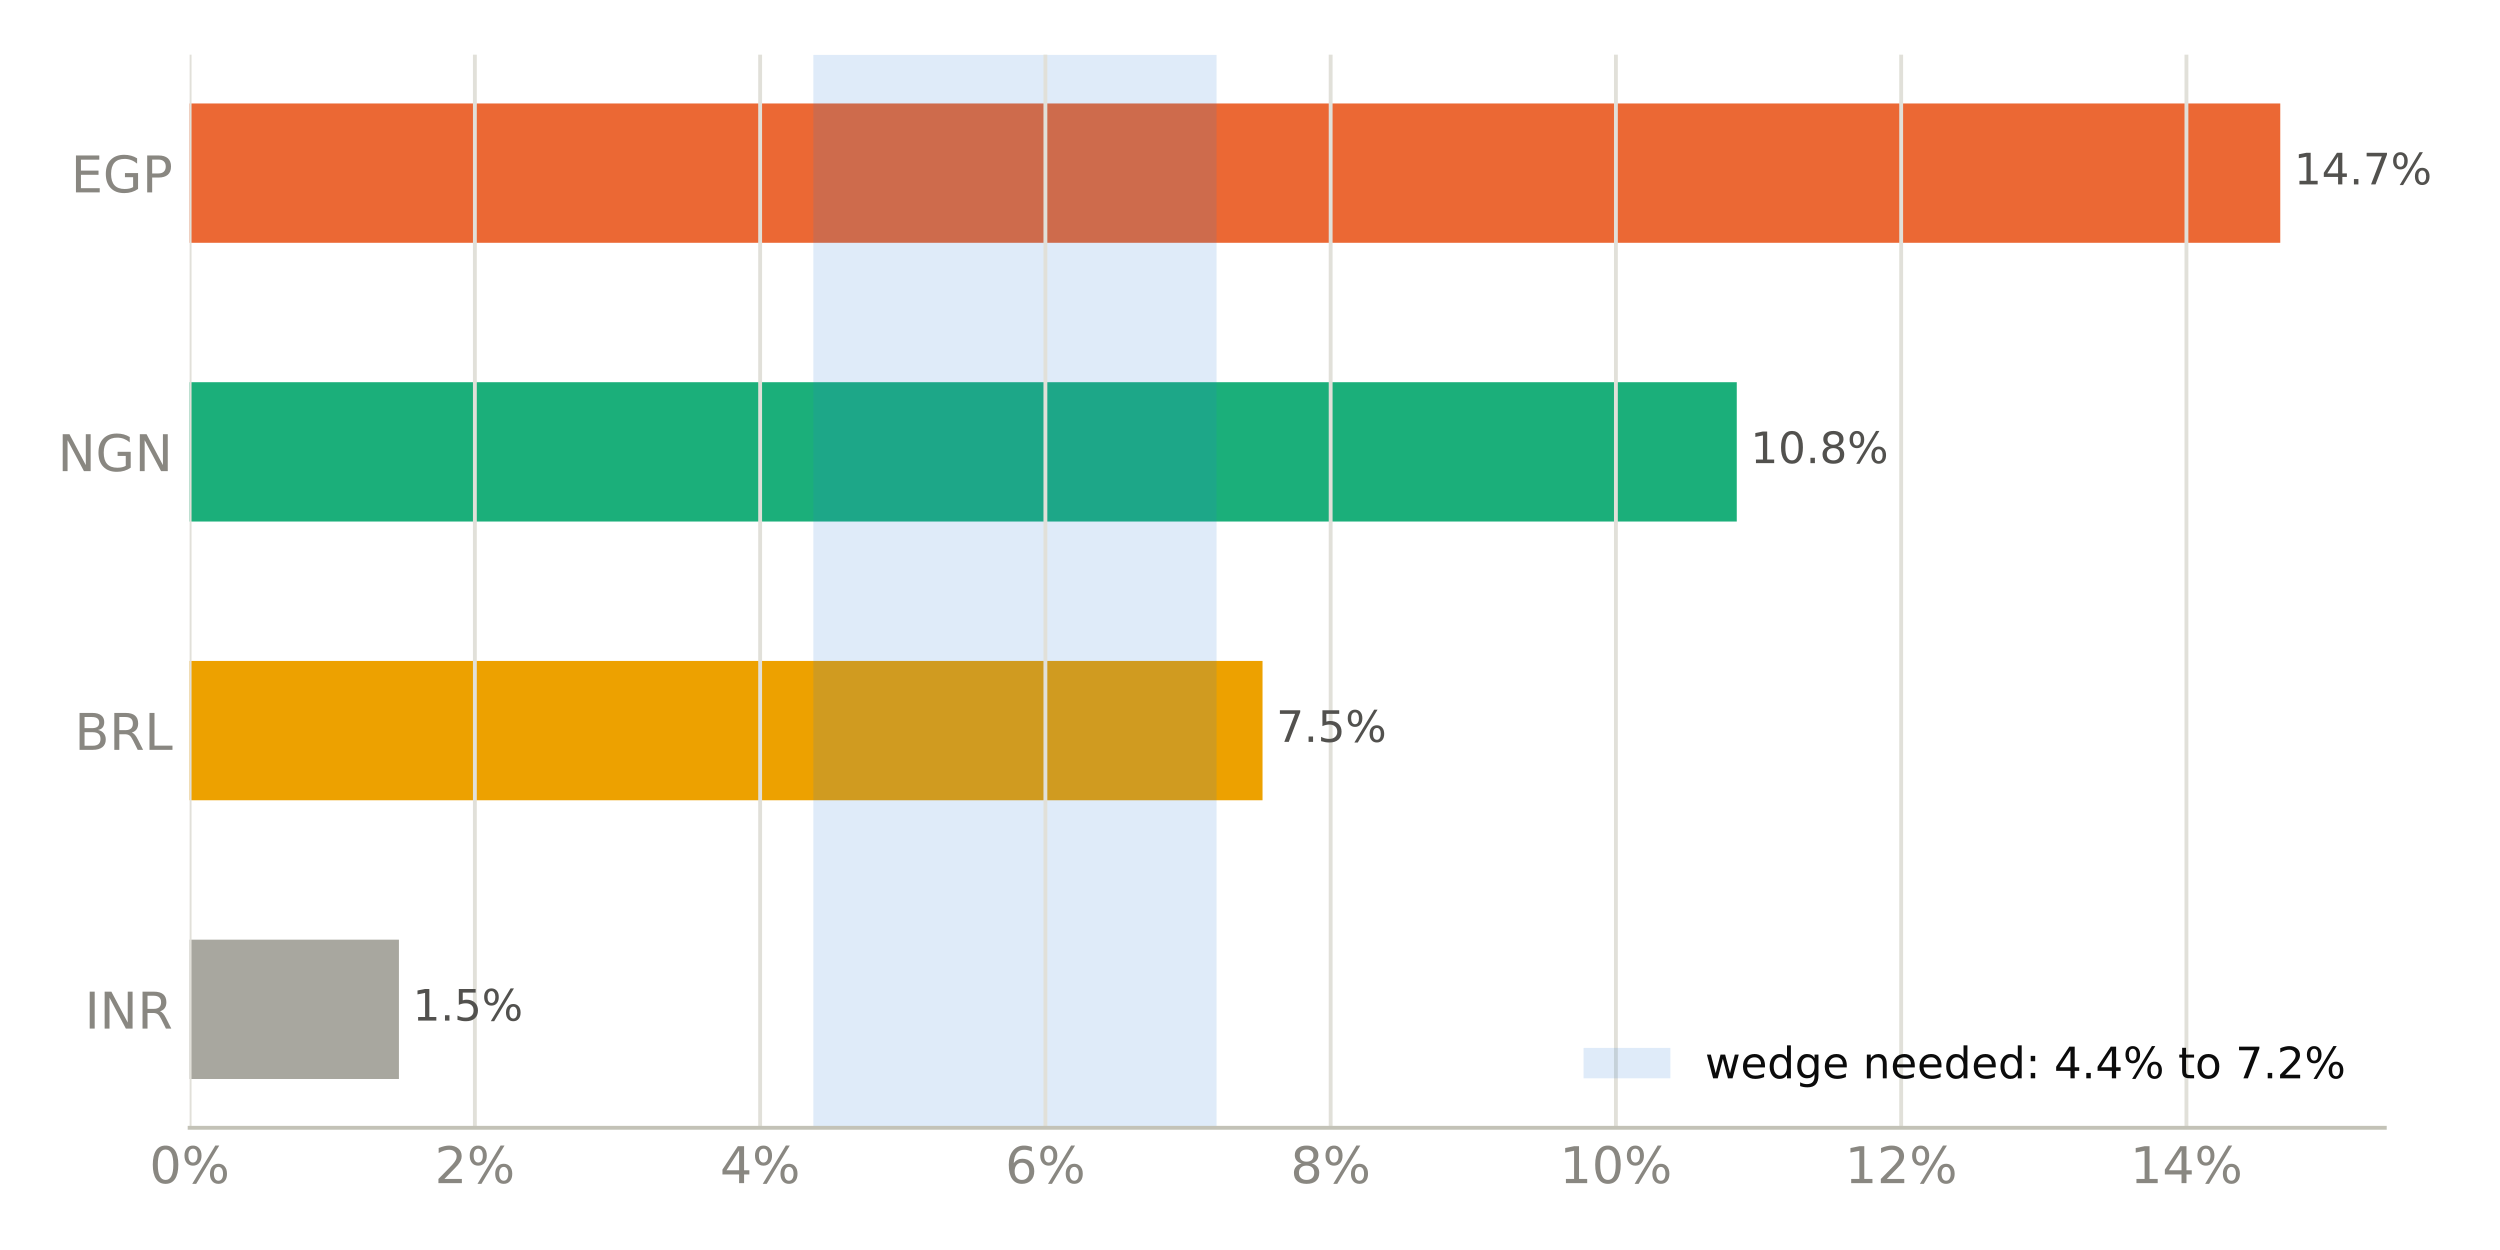
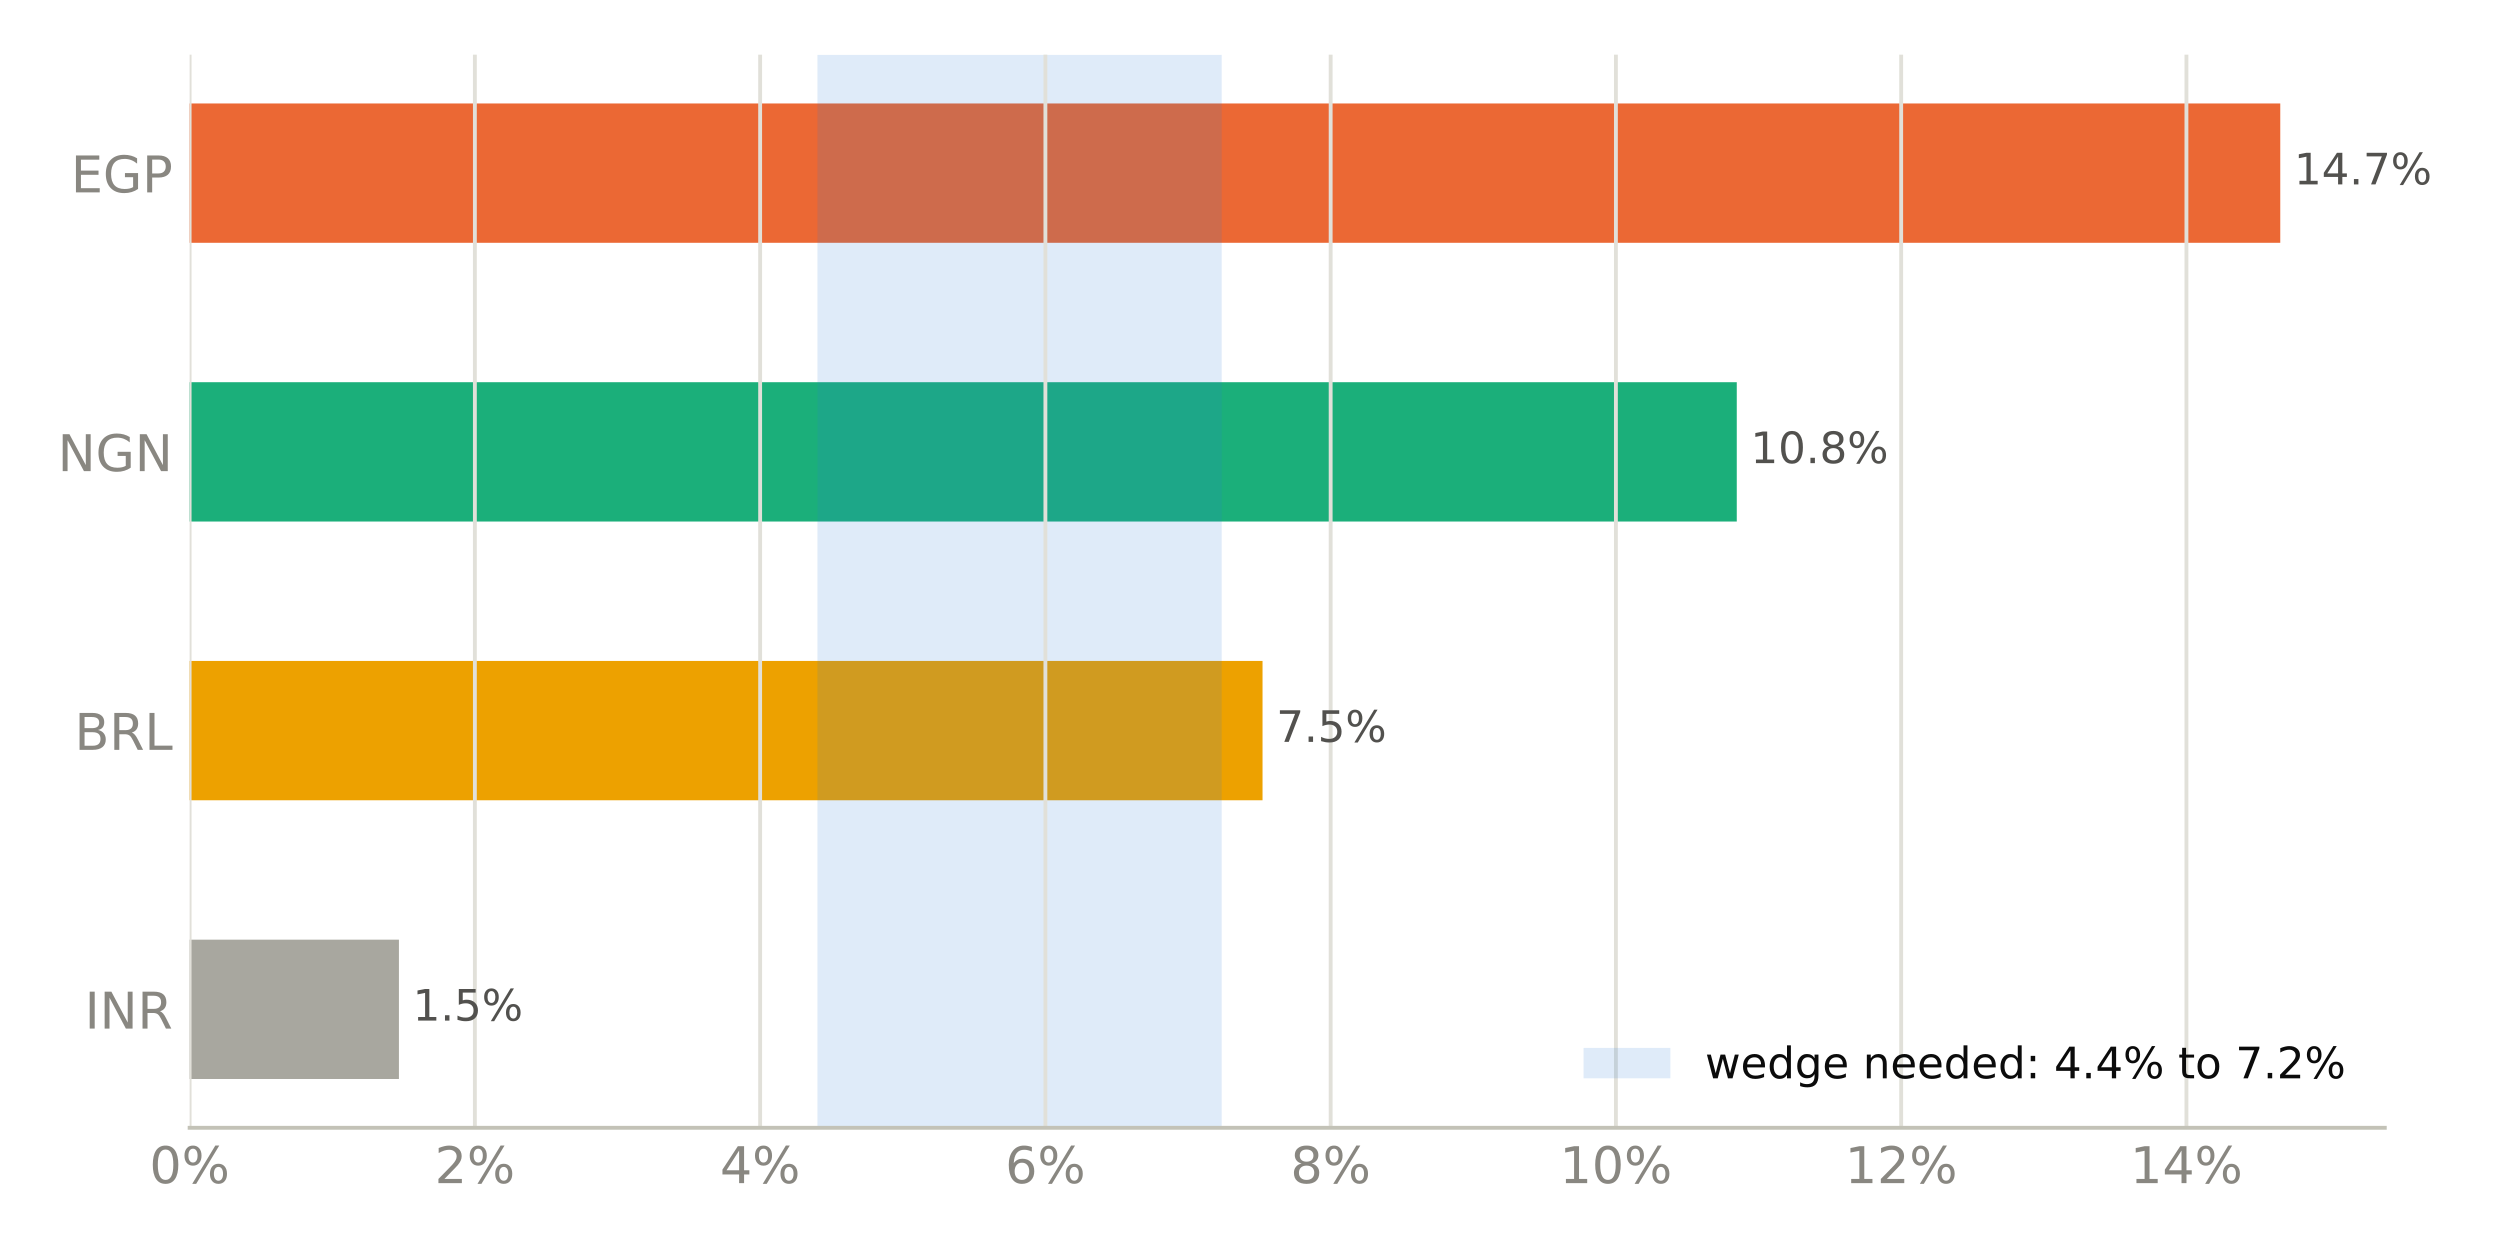
<svg xmlns="http://www.w3.org/2000/svg" xmlns:xlink="http://www.w3.org/1999/xlink" width="518.4pt" height="259.2pt" viewBox="0 0 518.4 259.2" version="1.1">
  <defs>
    <style type="text/css">*{stroke-linejoin: round; stroke-linecap: butt}</style>
  </defs>
  <g id="figure_1">
    <g id="patch_1">
      <path d="M 0 259.2  L 518.4 259.2  L 518.4 0  L 0 0  z " style="fill: #ffffff" />
    </g>
    <g id="axes_1">
      <g id="patch_2">
        <path d="M 39.32 233.86  L 494.511 233.86  L 494.511 11.34  L 39.32 11.34  z " style="fill: #ffffff" />
      </g>
      <g id="patch_3">
-         <path d="M 39.32 223.745  L 82.723 223.745  L 82.723 194.847  L 39.32 194.847  z " clip-path="url(#p4a9c825135)" style="fill: #a8a79f" />
+         <path d="M 39.32 223.745  L 82.723 223.745  L 82.723 194.847  L 39.32 194.847  z " clip-path="url(#p39d47af1aa)" style="fill: #a8a79f" />
      </g>
      <g id="patch_4">
-         <path d="M 39.32 165.948  L 261.799 165.948  L 261.799 137.049  L 39.32 137.049  z " clip-path="url(#p4a9c825135)" style="fill: #eda100" />
+         <path d="M 39.32 165.948  L 261.799 165.948  L 261.799 137.049  L 39.32 137.049  z " clip-path="url(#p39d47af1aa)" style="fill: #eda100" />
      </g>
      <g id="patch_5">
-         <path d="M 39.32 108.151  L 360.137 108.151  L 360.137 79.252  L 39.32 79.252  z " clip-path="url(#p4a9c825135)" style="fill: #1baf7a" />
+         <path d="M 39.32 108.151  L 360.137 108.151  L 360.137 79.252  L 39.32 79.252  z " clip-path="url(#p39d47af1aa)" style="fill: #1baf7a" />
      </g>
      <g id="patch_6">
-         <path d="M 39.32 50.353  L 472.836 50.353  L 472.836 21.455  L 39.32 21.455  z " clip-path="url(#p4a9c825135)" style="fill: #eb6834" />
+         <path d="M 39.32 50.353  L 472.836 50.353  L 472.836 21.455  L 39.32 21.455  z " clip-path="url(#p39d47af1aa)" style="fill: #eb6834" />
      </g>
      <g id="patch_7">
-         <path d="M 168.654 233.86  L 252.262 233.86  L 252.262 11.34  L 168.654 11.34  z " clip-path="url(#p4a9c825135)" style="fill: #2a78d6; opacity: 0.15" />
+         <path d="M 169.508 233.86  L 253.33 233.86  L 253.33 11.34  L 169.508 11.34  z " clip-path="url(#p39d47af1aa)" style="fill: #2a78d6; opacity: 0.15" />
      </g>
      <g id="matplotlib.axis_1">
        <g id="xtick_1">
          <g id="line2d_1">
-             <path d="M 39.32 233.86  L 39.32 11.34  " clip-path="url(#p4a9c825135)" style="fill: none; stroke: #e1e0d9; stroke-width: 0.8; stroke-linecap: square" />
+             <path d="M 39.32 233.86  L 39.32 11.34  " clip-path="url(#p39d47af1aa)" style="fill: none; stroke: #e1e0d9; stroke-width: 0.8; stroke-linecap: square" />
          </g>
          <g id="line2d_2" />
          <g id="text_1">
            <g style="fill: #898781" transform="translate(30.99137 245.3375) scale(0.105 -0.105)">
              <defs>
                <path id="DejaVuSans-13" d="M 2034 4250  Q 1547 4250 1301 3770  Q 1056 3291 1056 2328  Q 1056 1369 1301 889  Q 1547 409 2034 409  Q 2525 409 2770 889  Q 3016 1369 3016 2328  Q 3016 3291 2770 3770  Q 2525 4250 2034 4250  z M 2034 4750  Q 2819 4750 3233 4129  Q 3647 3509 3647 2328  Q 3647 1150 3233 529  Q 2819 -91 2034 -91  Q 1250 -91 836 529  Q 422 1150 422 2328  Q 422 3509 836 4129  Q 1250 4750 2034 4750  z " transform="scale(0.015625)" />
                <path id="DejaVuSans-8" d="M 4653 2053  Q 4381 2053 4226 1822  Q 4072 1591 4072 1178  Q 4072 772 4226 539  Q 4381 306 4653 306  Q 4919 306 5073 539  Q 5228 772 5228 1178  Q 5228 1588 5073 1820  Q 4919 2053 4653 2053  z M 4653 2450  Q 5147 2450 5437 2106  Q 5728 1763 5728 1178  Q 5728 594 5436 251  Q 5144 -91 4653 -91  Q 4153 -91 3862 251  Q 3572 594 3572 1178  Q 3572 1766 3864 2108  Q 4156 2450 4653 2450  z M 1428 4353  Q 1159 4353 1004 4120  Q 850 3888 850 3481  Q 850 3069 1003 2837  Q 1156 2606 1428 2606  Q 1700 2606 1854 2837  Q 2009 3069 2009 3481  Q 2009 3884 1853 4118  Q 1697 4353 1428 4353  z M 4250 4750  L 4750 4750  L 1831 -91  L 1331 -91  L 4250 4750  z M 1428 4750  Q 1922 4750 2215 4408  Q 2509 4066 2509 3481  Q 2509 2891 2217 2550  Q 1925 2209 1428 2209  Q 931 2209 642 2551  Q 353 2894 353 3481  Q 353 4063 643 4406  Q 934 4750 1428 4750  z " transform="scale(0.015625)" />
              </defs>
              <use xlink:href="#DejaVuSans-13" />
              <use xlink:href="#DejaVuSans-8" transform="translate(63.625 0)" />
            </g>
          </g>
        </g>
        <g id="xtick_2">
          <g id="line2d_3">
-             <path d="M 98.471 233.86  L 98.471 11.34  " clip-path="url(#p4a9c825135)" style="fill: none; stroke: #e1e0d9; stroke-width: 0.8; stroke-linecap: square" />
+             <path d="M 98.471 233.86  L 98.471 11.34  " clip-path="url(#p39d47af1aa)" style="fill: none; stroke: #e1e0d9; stroke-width: 0.8; stroke-linecap: square" />
          </g>
          <g id="line2d_4" />
          <g id="text_2">
            <g style="fill: #898781" transform="translate(90.14259 245.3375) scale(0.105 -0.105)">
              <defs>
                <path id="DejaVuSans-15" d="M 1228 531  L 3431 531  L 3431 0  L 469 0  L 469 531  Q 828 903 1448 1529  Q 2069 2156 2228 2338  Q 2531 2678 2651 2914  Q 2772 3150 2772 3378  Q 2772 3750 2511 3984  Q 2250 4219 1831 4219  Q 1534 4219 1204 4116  Q 875 4013 500 3803  L 500 4441  Q 881 4594 1212 4672  Q 1544 4750 1819 4750  Q 2544 4750 2975 4387  Q 3406 4025 3406 3419  Q 3406 3131 3298 2873  Q 3191 2616 2906 2266  Q 2828 2175 2409 1742  Q 1991 1309 1228 531  z " transform="scale(0.015625)" />
              </defs>
              <use xlink:href="#DejaVuSans-15" />
              <use xlink:href="#DejaVuSans-8" transform="translate(63.625 0)" />
            </g>
          </g>
        </g>
        <g id="xtick_3">
          <g id="line2d_5">
-             <path d="M 157.622 233.86  L 157.622 11.34  " clip-path="url(#p4a9c825135)" style="fill: none; stroke: #e1e0d9; stroke-width: 0.8; stroke-linecap: square" />
+             <path d="M 157.622 233.86  L 157.622 11.34  " clip-path="url(#p39d47af1aa)" style="fill: none; stroke: #e1e0d9; stroke-width: 0.8; stroke-linecap: square" />
          </g>
          <g id="line2d_6" />
          <g id="text_3">
            <g style="fill: #898781" transform="translate(149.2938 245.3375) scale(0.105 -0.105)">
              <defs>
                <path id="DejaVuSans-17" d="M 2419 4116  L 825 1625  L 2419 1625  L 2419 4116  z M 2253 4666  L 3047 4666  L 3047 1625  L 3713 1625  L 3713 1100  L 3047 1100  L 3047 0  L 2419 0  L 2419 1100  L 313 1100  L 313 1709  L 2253 4666  z " transform="scale(0.015625)" />
              </defs>
              <use xlink:href="#DejaVuSans-17" />
              <use xlink:href="#DejaVuSans-8" transform="translate(63.625 0)" />
            </g>
          </g>
        </g>
        <g id="xtick_4">
          <g id="line2d_7">
-             <path d="M 216.774 233.86  L 216.774 11.34  " clip-path="url(#p4a9c825135)" style="fill: none; stroke: #e1e0d9; stroke-width: 0.8; stroke-linecap: square" />
+             <path d="M 216.774 233.86  L 216.774 11.34  " clip-path="url(#p39d47af1aa)" style="fill: none; stroke: #e1e0d9; stroke-width: 0.8; stroke-linecap: square" />
          </g>
          <g id="line2d_8" />
          <g id="text_4">
            <g style="fill: #898781" transform="translate(208.445 245.3375) scale(0.105 -0.105)">
              <defs>
                <path id="DejaVuSans-19" d="M 2113 2584  Q 1688 2584 1439 2293  Q 1191 2003 1191 1497  Q 1191 994 1439 701  Q 1688 409 2113 409  Q 2538 409 2786 701  Q 3034 994 3034 1497  Q 3034 2003 2786 2293  Q 2538 2584 2113 2584  z M 3366 4563  L 3366 3988  Q 3128 4100 2886 4159  Q 2644 4219 2406 4219  Q 1781 4219 1451 3797  Q 1122 3375 1075 2522  Q 1259 2794 1537 2939  Q 1816 3084 2150 3084  Q 2853 3084 3261 2657  Q 3669 2231 3669 1497  Q 3669 778 3244 343  Q 2819 -91 2113 -91  Q 1303 -91 875 529  Q 447 1150 447 2328  Q 447 3434 972 4092  Q 1497 4750 2381 4750  Q 2619 4750 2861 4703  Q 3103 4656 3366 4563  z " transform="scale(0.015625)" />
              </defs>
              <use xlink:href="#DejaVuSans-19" />
              <use xlink:href="#DejaVuSans-8" transform="translate(63.625 0)" />
            </g>
          </g>
        </g>
        <g id="xtick_5">
          <g id="line2d_9">
-             <path d="M 275.925 233.86  L 275.925 11.34  " clip-path="url(#p4a9c825135)" style="fill: none; stroke: #e1e0d9; stroke-width: 0.8; stroke-linecap: square" />
+             <path d="M 275.925 233.86  L 275.925 11.34  " clip-path="url(#p39d47af1aa)" style="fill: none; stroke: #e1e0d9; stroke-width: 0.8; stroke-linecap: square" />
          </g>
          <g id="line2d_10" />
          <g id="text_5">
            <g style="fill: #898781" transform="translate(267.5963 245.3375) scale(0.105 -0.105)">
              <defs>
                <path id="DejaVuSans-1b" d="M 2034 2216  Q 1584 2216 1326 1975  Q 1069 1734 1069 1313  Q 1069 891 1326 650  Q 1584 409 2034 409  Q 2484 409 2743 651  Q 3003 894 3003 1313  Q 3003 1734 2745 1975  Q 2488 2216 2034 2216  z M 1403 2484  Q 997 2584 770 2862  Q 544 3141 544 3541  Q 544 4100 942 4425  Q 1341 4750 2034 4750  Q 2731 4750 3128 4425  Q 3525 4100 3525 3541  Q 3525 3141 3298 2862  Q 3072 2584 2669 2484  Q 3125 2378 3379 2068  Q 3634 1759 3634 1313  Q 3634 634 3220 271  Q 2806 -91 2034 -91  Q 1263 -91 848 271  Q 434 634 434 1313  Q 434 1759 690 2068  Q 947 2378 1403 2484  z M 1172 3481  Q 1172 3119 1398 2916  Q 1625 2713 2034 2713  Q 2441 2713 2670 2916  Q 2900 3119 2900 3481  Q 2900 3844 2670 4047  Q 2441 4250 2034 4250  Q 1625 4250 1398 4047  Q 1172 3844 1172 3481  z " transform="scale(0.015625)" />
              </defs>
              <use xlink:href="#DejaVuSans-1b" />
              <use xlink:href="#DejaVuSans-8" transform="translate(63.625 0)" />
            </g>
          </g>
        </g>
        <g id="xtick_6">
          <g id="line2d_11">
-             <path d="M 335.076 233.86  L 335.076 11.34  " clip-path="url(#p4a9c825135)" style="fill: none; stroke: #e1e0d9; stroke-width: 0.8; stroke-linecap: square" />
+             <path d="M 335.076 233.86  L 335.076 11.34  " clip-path="url(#p39d47af1aa)" style="fill: none; stroke: #e1e0d9; stroke-width: 0.8; stroke-linecap: square" />
          </g>
          <g id="line2d_12" />
          <g id="text_6">
            <g style="fill: #898781" transform="translate(323.4072 245.3375) scale(0.105 -0.105)">
              <defs>
                <path id="DejaVuSans-14" d="M 794 531  L 1825 531  L 1825 4091  L 703 3866  L 703 4441  L 1819 4666  L 2450 4666  L 2450 531  L 3481 531  L 3481 0  L 794 0  L 794 531  z " transform="scale(0.015625)" />
              </defs>
              <use xlink:href="#DejaVuSans-14" />
              <use xlink:href="#DejaVuSans-13" transform="translate(63.625 0)" />
              <use xlink:href="#DejaVuSans-8" transform="translate(127.25 0)" />
            </g>
          </g>
        </g>
        <g id="xtick_7">
          <g id="line2d_13">
-             <path d="M 394.227 233.86  L 394.227 11.34  " clip-path="url(#p4a9c825135)" style="fill: none; stroke: #e1e0d9; stroke-width: 0.8; stroke-linecap: square" />
+             <path d="M 394.227 233.86  L 394.227 11.34  " clip-path="url(#p39d47af1aa)" style="fill: none; stroke: #e1e0d9; stroke-width: 0.8; stroke-linecap: square" />
          </g>
          <g id="line2d_14" />
          <g id="text_7">
            <g style="fill: #898781" transform="translate(382.5584 245.3375) scale(0.105 -0.105)">
              <use xlink:href="#DejaVuSans-14" />
              <use xlink:href="#DejaVuSans-15" transform="translate(63.625 0)" />
              <use xlink:href="#DejaVuSans-8" transform="translate(127.25 0)" />
            </g>
          </g>
        </g>
        <g id="xtick_8">
          <g id="line2d_15">
-             <path d="M 453.379 233.86  L 453.379 11.34  " clip-path="url(#p4a9c825135)" style="fill: none; stroke: #e1e0d9; stroke-width: 0.8; stroke-linecap: square" />
+             <path d="M 453.379 233.86  L 453.379 11.34  " clip-path="url(#p39d47af1aa)" style="fill: none; stroke: #e1e0d9; stroke-width: 0.8; stroke-linecap: square" />
          </g>
          <g id="line2d_16" />
          <g id="text_8">
            <g style="fill: #898781" transform="translate(441.7096 245.3375) scale(0.105 -0.105)">
              <use xlink:href="#DejaVuSans-14" />
              <use xlink:href="#DejaVuSans-17" transform="translate(63.625 0)" />
              <use xlink:href="#DejaVuSans-8" transform="translate(127.25 0)" />
            </g>
          </g>
        </g>
      </g>
      <g id="matplotlib.axis_2">
        <g id="ytick_1">
          <g id="line2d_17" />
          <g id="text_9">
            <g style="fill: #898781" transform="translate(17.57133 213.2849) scale(0.105 -0.105)">
              <defs>
                <path id="DejaVuSans-2c" d="M 628 4666  L 1259 4666  L 1259 0  L 628 0  L 628 4666  z " transform="scale(0.015625)" />
                <path id="DejaVuSans-31" d="M 628 4666  L 1478 4666  L 3547 763  L 3547 4666  L 4159 4666  L 4159 0  L 3309 0  L 1241 3903  L 1241 0  L 628 0  L 628 4666  z " transform="scale(0.015625)" />
                <path id="DejaVuSans-35" d="M 2841 2188  Q 3044 2119 3236 1894  Q 3428 1669 3622 1275  L 4263 0  L 3584 0  L 2988 1197  Q 2756 1666 2539 1819  Q 2322 1972 1947 1972  L 1259 1972  L 1259 0  L 628 0  L 628 4666  L 2053 4666  Q 2853 4666 3247 4331  Q 3641 3997 3641 3322  Q 3641 2881 3436 2590  Q 3231 2300 2841 2188  z M 1259 4147  L 1259 2491  L 2053 2491  Q 2509 2491 2742 2702  Q 2975 2913 2975 3322  Q 2975 3731 2742 3939  Q 2509 4147 2053 4147  L 1259 4147  z " transform="scale(0.015625)" />
              </defs>
              <use xlink:href="#DejaVuSans-2c" />
              <use xlink:href="#DejaVuSans-31" transform="translate(29.5 0)" />
              <use xlink:href="#DejaVuSans-35" transform="translate(104.3125 0)" />
            </g>
          </g>
        </g>
        <g id="ytick_2">
          <g id="line2d_18" />
          <g id="text_10">
            <g style="fill: #898781" transform="translate(15.46969 155.4875) scale(0.105 -0.105)">
              <defs>
                <path id="DejaVuSans-25" d="M 1259 2228  L 1259 519  L 2272 519  Q 2781 519 3026 730  Q 3272 941 3272 1375  Q 3272 1813 3026 2020  Q 2781 2228 2272 2228  L 1259 2228  z M 1259 4147  L 1259 2741  L 2194 2741  Q 2656 2741 2882 2914  Q 3109 3088 3109 3444  Q 3109 3797 2882 3972  Q 2656 4147 2194 4147  L 1259 4147  z M 628 4666  L 2241 4666  Q 2963 4666 3353 4366  Q 3744 4066 3744 3513  Q 3744 3084 3544 2831  Q 3344 2578 2956 2516  Q 3422 2416 3680 2098  Q 3938 1781 3938 1306  Q 3938 681 3513 340  Q 3088 0 2303 0  L 628 0  L 628 4666  z " transform="scale(0.015625)" />
                <path id="DejaVuSans-2f" d="M 628 4666  L 1259 4666  L 1259 531  L 3531 531  L 3531 0  L 628 0  L 628 4666  z " transform="scale(0.015625)" />
              </defs>
              <use xlink:href="#DejaVuSans-25" />
              <use xlink:href="#DejaVuSans-35" transform="translate(68.60938 0)" />
              <use xlink:href="#DejaVuSans-2f" transform="translate(138.0938 0)" />
            </g>
          </g>
        </g>
        <g id="ytick_3">
          <g id="line2d_19" />
          <g id="text_11">
            <g style="fill: #898781" transform="translate(11.97352 97.69007) scale(0.105 -0.105)">
              <defs>
                <path id="DejaVuSans-2a" d="M 3809 666  L 3809 1919  L 2778 1919  L 2778 2438  L 4434 2438  L 4434 434  Q 4069 175 3628 42  Q 3188 -91 2688 -91  Q 1594 -91 976 548  Q 359 1188 359 2328  Q 359 3472 976 4111  Q 1594 4750 2688 4750  Q 3144 4750 3555 4637  Q 3966 4525 4313 4306  L 4313 3634  Q 3963 3931 3569 4081  Q 3175 4231 2741 4231  Q 1884 4231 1454 3753  Q 1025 3275 1025 2328  Q 1025 1384 1454 906  Q 1884 428 2741 428  Q 3075 428 3337 486  Q 3600 544 3809 666  z " transform="scale(0.015625)" />
              </defs>
              <use xlink:href="#DejaVuSans-31" />
              <use xlink:href="#DejaVuSans-2a" transform="translate(74.8125 0)" />
              <use xlink:href="#DejaVuSans-31" transform="translate(152.2969 0)" />
            </g>
          </g>
        </g>
        <g id="ytick_4">
          <g id="line2d_20" />
          <g id="text_12">
            <g style="fill: #898781" transform="translate(14.71828 39.89267) scale(0.105 -0.105)">
              <defs>
                <path id="DejaVuSans-28" d="M 628 4666  L 3578 4666  L 3578 4134  L 1259 4134  L 1259 2753  L 3481 2753  L 3481 2222  L 1259 2222  L 1259 531  L 3634 531  L 3634 0  L 628 0  L 628 4666  z " transform="scale(0.015625)" />
                <path id="DejaVuSans-33" d="M 1259 4147  L 1259 2394  L 2053 2394  Q 2494 2394 2734 2622  Q 2975 2850 2975 3272  Q 2975 3691 2734 3919  Q 2494 4147 2053 4147  L 1259 4147  z M 628 4666  L 2053 4666  Q 2838 4666 3239 4311  Q 3641 3956 3641 3272  Q 3641 2581 3239 2228  Q 2838 1875 2053 1875  L 1259 1875  L 1259 0  L 628 0  L 628 4666  z " transform="scale(0.015625)" />
              </defs>
              <use xlink:href="#DejaVuSans-28" />
              <use xlink:href="#DejaVuSans-2a" transform="translate(63.1875 0)" />
              <use xlink:href="#DejaVuSans-33" transform="translate(140.6719 0)" />
            </g>
          </g>
        </g>
      </g>
      <g id="patch_8">
        <path d="M 39.32 233.86  L 494.511 233.86  " style="fill: none; stroke: #c3c2b7; stroke-width: 0.8; stroke-linejoin: miter; stroke-linecap: square" />
      </g>
      <g id="text_13">
        <g style="fill: #52514e" transform="translate(82.72265 211.634) scale(0.09 -0.09)">
          <defs>
            <path id="DejaVuSans-3" transform="scale(0.015625)" />
            <path id="DejaVuSans-11" d="M 684 794  L 1344 794  L 1344 0  L 684 0  L 684 794  z " transform="scale(0.015625)" />
            <path id="DejaVuSans-18" d="M 691 4666  L 3169 4666  L 3169 4134  L 1269 4134  L 1269 2991  Q 1406 3038 1543 3061  Q 1681 3084 1819 3084  Q 2600 3084 3056 2656  Q 3513 2228 3513 1497  Q 3513 744 3044 326  Q 2575 -91 1722 -91  Q 1428 -91 1123 -41  Q 819 9 494 109  L 494 744  Q 775 591 1075 516  Q 1375 441 1709 441  Q 2250 441 2565 725  Q 2881 1009 2881 1497  Q 2881 1984 2565 2268  Q 2250 2553 1709 2553  Q 1456 2553 1204 2497  Q 953 2441 691 2322  L 691 4666  z " transform="scale(0.015625)" />
          </defs>
          <use xlink:href="#DejaVuSans-3" />
          <use xlink:href="#DejaVuSans-14" transform="translate(31.78125 0)" />
          <use xlink:href="#DejaVuSans-11" transform="translate(95.40625 0)" />
          <use xlink:href="#DejaVuSans-18" transform="translate(127.1875 0)" />
          <use xlink:href="#DejaVuSans-8" transform="translate(190.8125 0)" />
        </g>
      </g>
      <g id="text_14">
        <g style="fill: #52514e" transform="translate(261.7992 153.8366) scale(0.09 -0.09)">
          <defs>
            <path id="DejaVuSans-1a" d="M 525 4666  L 3525 4666  L 3525 4397  L 1831 0  L 1172 0  L 2766 4134  L 525 4134  L 525 4666  z " transform="scale(0.015625)" />
          </defs>
          <use xlink:href="#DejaVuSans-3" />
          <use xlink:href="#DejaVuSans-1a" transform="translate(31.78125 0)" />
          <use xlink:href="#DejaVuSans-11" transform="translate(95.40625 0)" />
          <use xlink:href="#DejaVuSans-18" transform="translate(127.1875 0)" />
          <use xlink:href="#DejaVuSans-8" transform="translate(190.8125 0)" />
        </g>
      </g>
      <g id="text_15">
        <g style="fill: #52514e" transform="translate(360.1367 96.03919) scale(0.09 -0.09)">
          <use xlink:href="#DejaVuSans-3" />
          <use xlink:href="#DejaVuSans-14" transform="translate(31.78125 0)" />
          <use xlink:href="#DejaVuSans-13" transform="translate(95.40625 0)" />
          <use xlink:href="#DejaVuSans-11" transform="translate(159.0312 0)" />
          <use xlink:href="#DejaVuSans-1b" transform="translate(190.8125 0)" />
          <use xlink:href="#DejaVuSans-8" transform="translate(254.4375 0)" />
        </g>
      </g>
      <g id="text_16">
        <g style="fill: #52514e" transform="translate(472.8356 38.24179) scale(0.09 -0.09)">
          <use xlink:href="#DejaVuSans-3" />
          <use xlink:href="#DejaVuSans-14" transform="translate(31.78125 0)" />
          <use xlink:href="#DejaVuSans-17" transform="translate(95.40625 0)" />
          <use xlink:href="#DejaVuSans-11" transform="translate(159.0312 0)" />
          <use xlink:href="#DejaVuSans-1a" transform="translate(190.8125 0)" />
          <use xlink:href="#DejaVuSans-8" transform="translate(254.4375 0)" />
        </g>
      </g>
      <g id="legend_1">
        <g id="patch_9">
          <path d="M 328.367 223.598  L 346.367 223.598  L 346.367 217.298  L 328.367 217.298  z " style="fill: #2a78d6; opacity: 0.15" />
        </g>
        <g id="text_17">
          <g style="fill: #0b0b0b" transform="translate(353.5672 223.5979) scale(0.09 -0.09)">
            <defs>
              <path id="DejaVuSans-5a" d="M 269 3500  L 844 3500  L 1563 769  L 2278 3500  L 2956 3500  L 3675 769  L 4391 3500  L 4966 3500  L 4050 0  L 3372 0  L 2619 2869  L 1863 0  L 1184 0  L 269 3500  z " transform="scale(0.015625)" />
              <path id="DejaVuSans-48" d="M 3597 1894  L 3597 1613  L 953 1613  Q 991 1019 1311 708  Q 1631 397 2203 397  Q 2534 397 2845 478  Q 3156 559 3463 722  L 3463 178  Q 3153 47 2828 -22  Q 2503 -91 2169 -91  Q 1331 -91 842 396  Q 353 884 353 1716  Q 353 2575 817 3079  Q 1281 3584 2069 3584  Q 2775 3584 3186 3129  Q 3597 2675 3597 1894  z M 3022 2063  Q 3016 2534 2758 2815  Q 2500 3097 2075 3097  Q 1594 3097 1305 2825  Q 1016 2553 972 2059  L 3022 2063  z " transform="scale(0.015625)" />
              <path id="DejaVuSans-47" d="M 2906 2969  L 2906 4863  L 3481 4863  L 3481 0  L 2906 0  L 2906 525  Q 2725 213 2448 61  Q 2172 -91 1784 -91  Q 1150 -91 751 415  Q 353 922 353 1747  Q 353 2572 751 3078  Q 1150 3584 1784 3584  Q 2172 3584 2448 3432  Q 2725 3281 2906 2969  z M 947 1747  Q 947 1113 1208 752  Q 1469 391 1925 391  Q 2381 391 2643 752  Q 2906 1113 2906 1747  Q 2906 2381 2643 2742  Q 2381 3103 1925 3103  Q 1469 3103 1208 2742  Q 947 2381 947 1747  z " transform="scale(0.015625)" />
              <path id="DejaVuSans-4a" d="M 2906 1791  Q 2906 2416 2648 2759  Q 2391 3103 1925 3103  Q 1463 3103 1205 2759  Q 947 2416 947 1791  Q 947 1169 1205 825  Q 1463 481 1925 481  Q 2391 481 2648 825  Q 2906 1169 2906 1791  z M 3481 434  Q 3481 -459 3084 -895  Q 2688 -1331 1869 -1331  Q 1566 -1331 1297 -1286  Q 1028 -1241 775 -1147  L 775 -588  Q 1028 -725 1275 -790  Q 1522 -856 1778 -856  Q 2344 -856 2625 -561  Q 2906 -266 2906 331  L 2906 616  Q 2728 306 2450 153  Q 2172 0 1784 0  Q 1141 0 747 490  Q 353 981 353 1791  Q 353 2603 747 3093  Q 1141 3584 1784 3584  Q 2172 3584 2450 3431  Q 2728 3278 2906 2969  L 2906 3500  L 3481 3500  L 3481 434  z " transform="scale(0.015625)" />
              <path id="DejaVuSans-51" d="M 3513 2113  L 3513 0  L 2938 0  L 2938 2094  Q 2938 2591 2744 2837  Q 2550 3084 2163 3084  Q 1697 3084 1428 2787  Q 1159 2491 1159 1978  L 1159 0  L 581 0  L 581 3500  L 1159 3500  L 1159 2956  Q 1366 3272 1645 3428  Q 1925 3584 2291 3584  Q 2894 3584 3203 3211  Q 3513 2838 3513 2113  z " transform="scale(0.015625)" />
              <path id="DejaVuSans-1d" d="M 750 794  L 1409 794  L 1409 0  L 750 0  L 750 794  z M 750 3309  L 1409 3309  L 1409 2516  L 750 2516  L 750 3309  z " transform="scale(0.015625)" />
              <path id="DejaVuSans-57" d="M 1172 4494  L 1172 3500  L 2356 3500  L 2356 3053  L 1172 3053  L 1172 1153  Q 1172 725 1289 603  Q 1406 481 1766 481  L 2356 481  L 2356 0  L 1766 0  Q 1100 0 847 248  Q 594 497 594 1153  L 594 3053  L 172 3053  L 172 3500  L 594 3500  L 594 4494  L 1172 4494  z " transform="scale(0.015625)" />
              <path id="DejaVuSans-52" d="M 1959 3097  Q 1497 3097 1228 2736  Q 959 2375 959 1747  Q 959 1119 1226 758  Q 1494 397 1959 397  Q 2419 397 2687 759  Q 2956 1122 2956 1747  Q 2956 2369 2687 2733  Q 2419 3097 1959 3097  z M 1959 3584  Q 2709 3584 3137 3096  Q 3566 2609 3566 1747  Q 3566 888 3137 398  Q 2709 -91 1959 -91  Q 1206 -91 779 398  Q 353 888 353 1747  Q 353 2609 779 3096  Q 1206 3584 1959 3584  z " transform="scale(0.015625)" />
            </defs>
            <use xlink:href="#DejaVuSans-5a" />
            <use xlink:href="#DejaVuSans-48" transform="translate(81.78125 0)" />
            <use xlink:href="#DejaVuSans-47" transform="translate(143.3125 0)" />
            <use xlink:href="#DejaVuSans-4a" transform="translate(206.7969 0)" />
            <use xlink:href="#DejaVuSans-48" transform="translate(270.2812 0)" />
            <use xlink:href="#DejaVuSans-3" transform="translate(331.8125 0)" />
            <use xlink:href="#DejaVuSans-51" transform="translate(363.5938 0)" />
            <use xlink:href="#DejaVuSans-48" transform="translate(426.9688 0)" />
            <use xlink:href="#DejaVuSans-48" transform="translate(488.5 0)" />
            <use xlink:href="#DejaVuSans-47" transform="translate(550.0312 0)" />
            <use xlink:href="#DejaVuSans-48" transform="translate(613.5156 0)" />
            <use xlink:href="#DejaVuSans-47" transform="translate(675.0469 0)" />
            <use xlink:href="#DejaVuSans-1d" transform="translate(738.5312 0)" />
            <use xlink:href="#DejaVuSans-3" transform="translate(772.2188 0)" />
            <use xlink:href="#DejaVuSans-17" transform="translate(804 0)" />
            <use xlink:href="#DejaVuSans-11" transform="translate(867.625 0)" />
            <use xlink:href="#DejaVuSans-17" transform="translate(899.4062 0)" />
            <use xlink:href="#DejaVuSans-8" transform="translate(963.0312 0)" />
            <use xlink:href="#DejaVuSans-3" transform="translate(1058.047 0)" />
            <use xlink:href="#DejaVuSans-57" transform="translate(1089.828 0)" />
            <use xlink:href="#DejaVuSans-52" transform="translate(1129.031 0)" />
            <use xlink:href="#DejaVuSans-3" transform="translate(1190.219 0)" />
            <use xlink:href="#DejaVuSans-1a" transform="translate(1222 0)" />
            <use xlink:href="#DejaVuSans-11" transform="translate(1285.625 0)" />
            <use xlink:href="#DejaVuSans-15" transform="translate(1317.406 0)" />
            <use xlink:href="#DejaVuSans-8" transform="translate(1381.031 0)" />
          </g>
        </g>
      </g>
    </g>
  </g>
  <defs>
-     <clipPath id="p4a9c825135">
+     <clipPath id="p39d47af1aa">
      <rect x="39.32" y="11.34" width="455.191" height="222.52" />
    </clipPath>
  </defs>
</svg>
